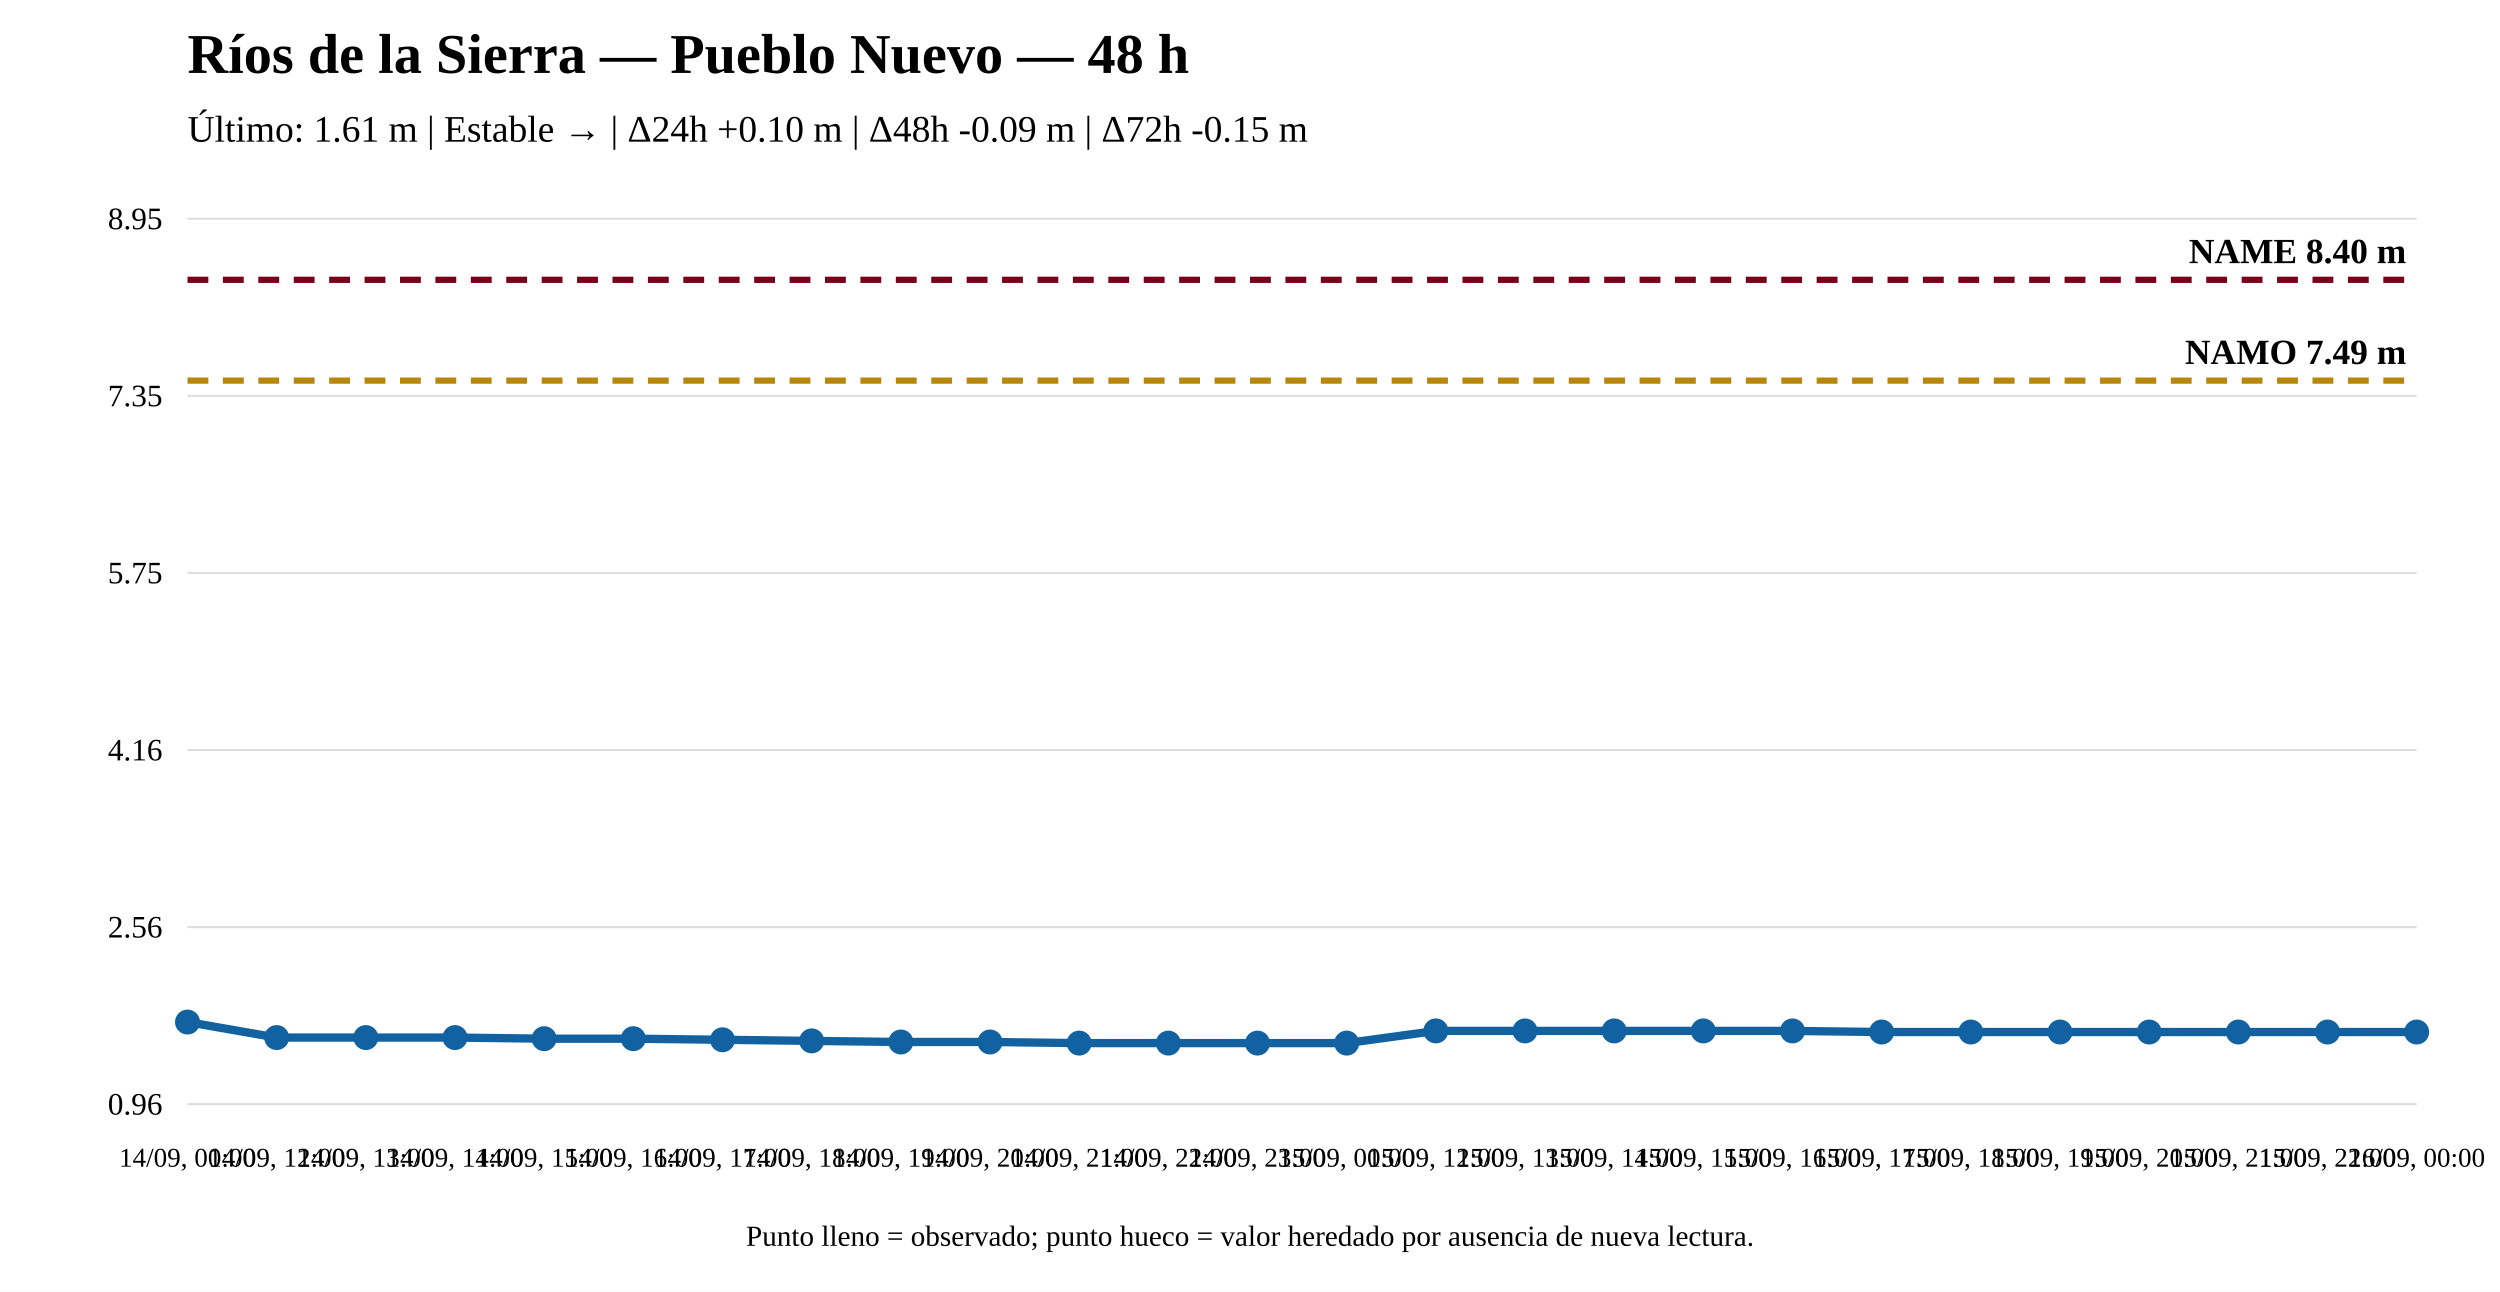
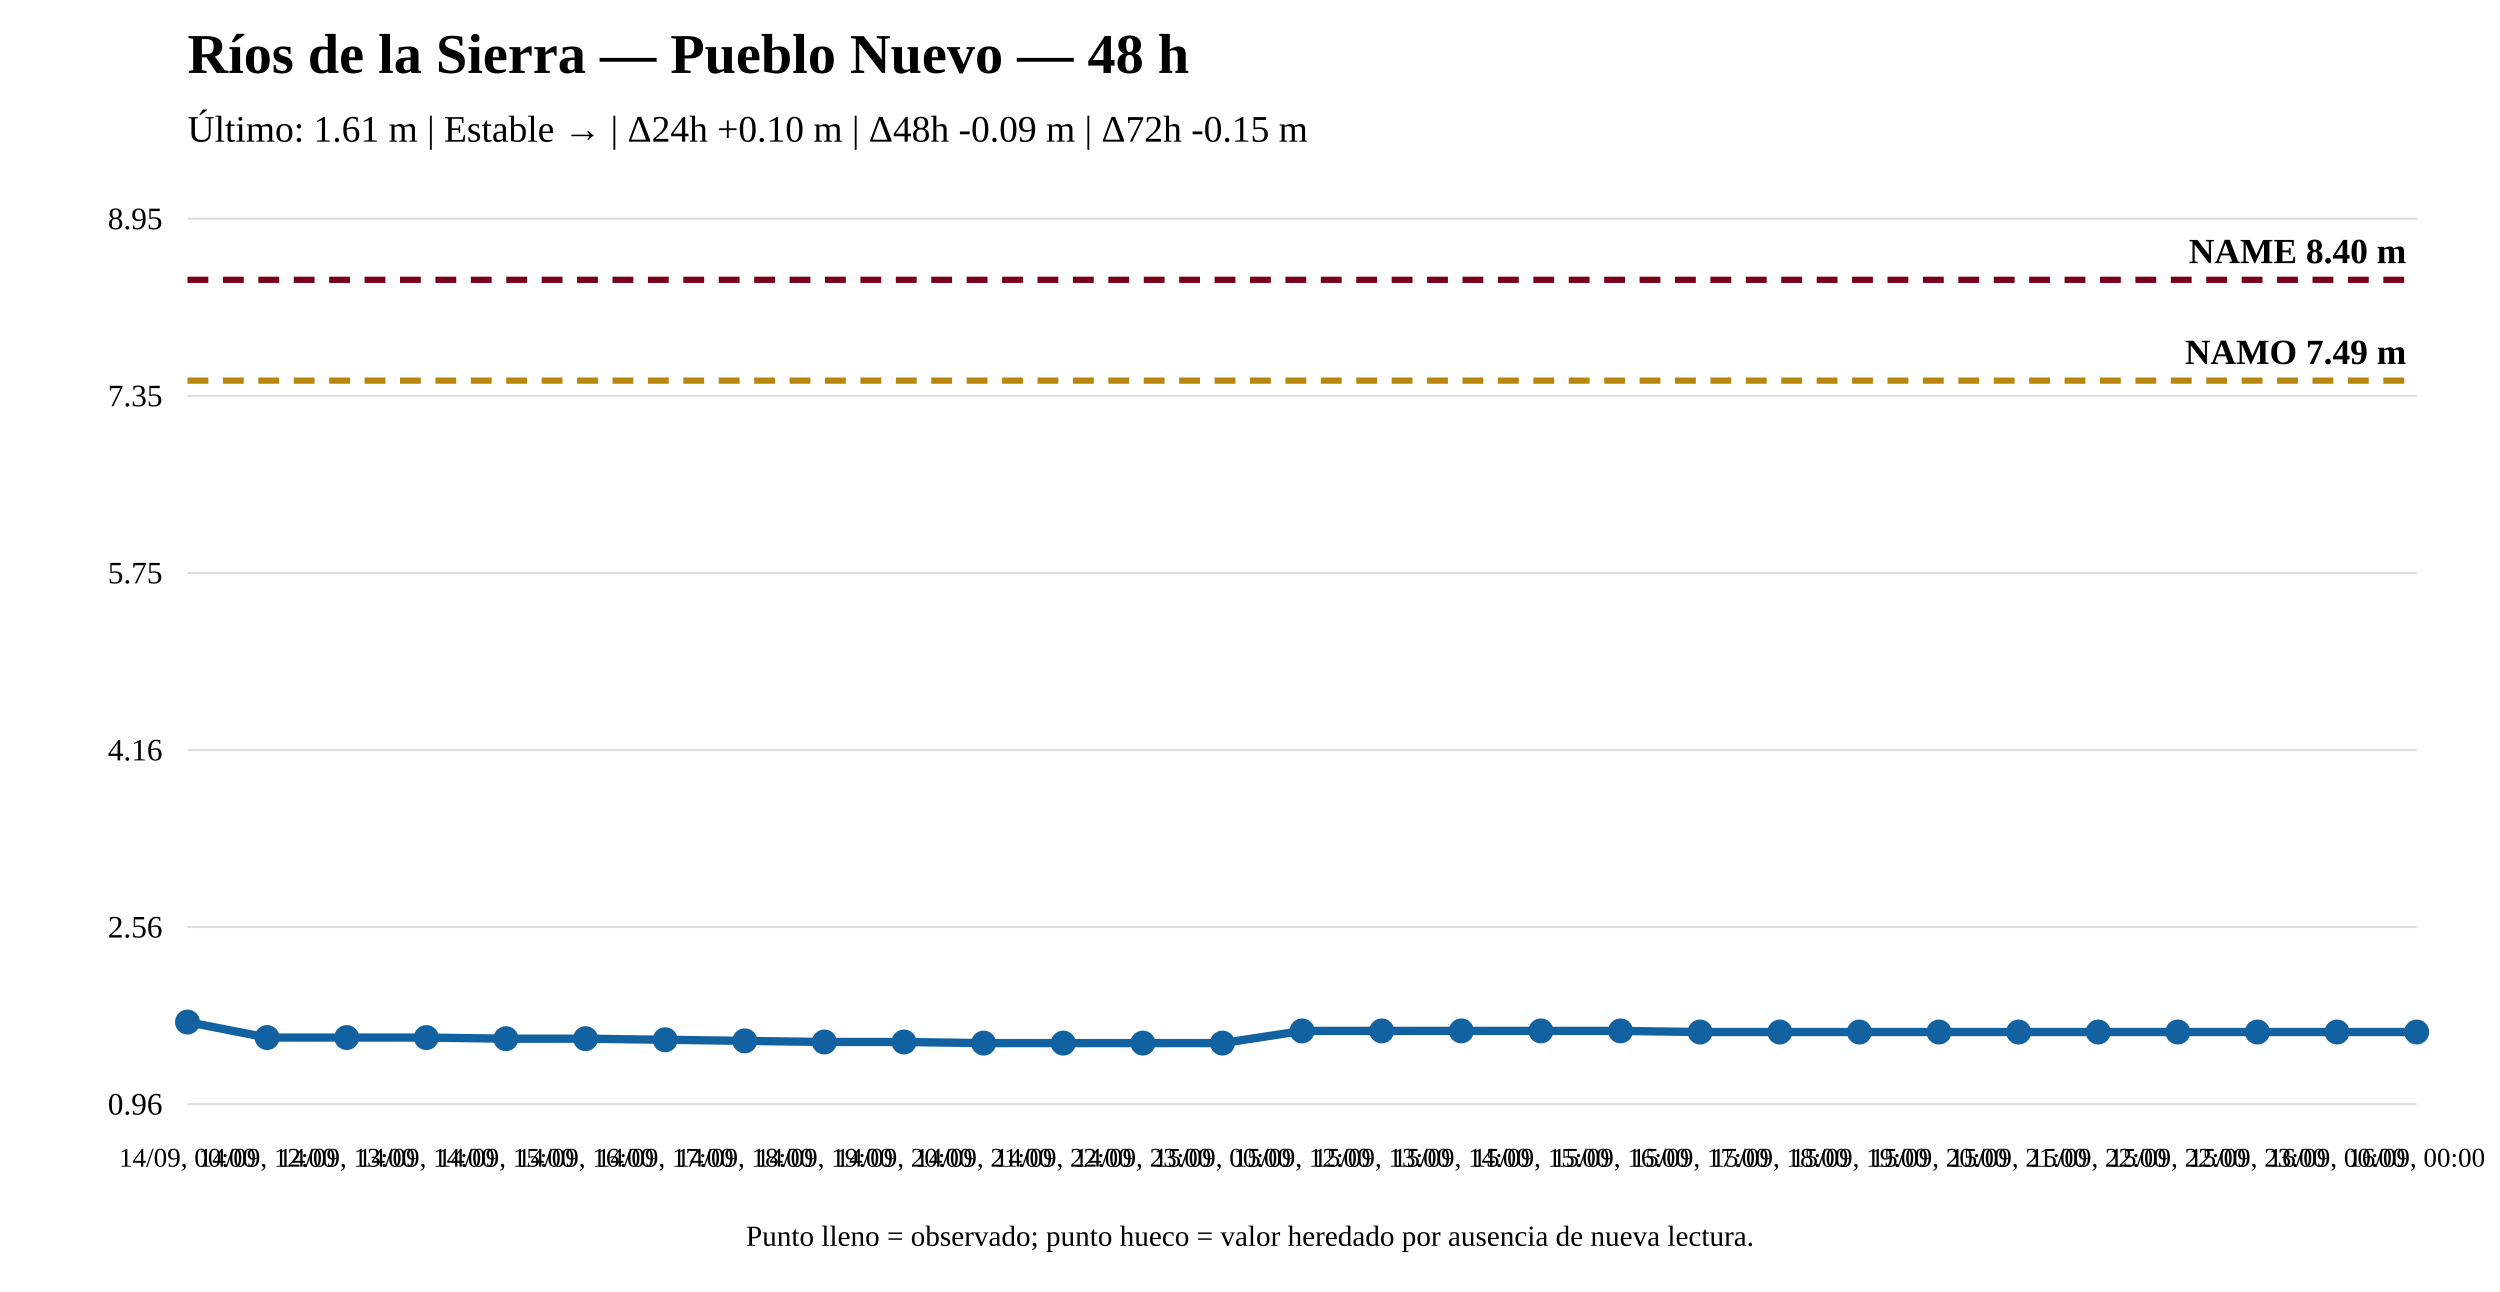
<svg xmlns="http://www.w3.org/2000/svg" width="1200" height="620" viewBox="0 0 1200 620">
  <rect width="100%" height="100%" fill="white" />
  <text x="90" y="35" font-size="27" font-weight="bold">Ríos de la Sierra — Pueblo Nuevo — 48 h</text>
  <text x="90" y="68" font-size="18">Último: 1.61 m | Estable → | Δ24h +0.10 m | Δ48h -0.09 m | Δ72h -0.15 m</text>
  <line x1="90" y1="530" x2="1160" y2="530" stroke="#ddd" />
  <line x1="90" y1="445" x2="1160" y2="445" stroke="#ddd" />
  <line x1="90" y1="360" x2="1160" y2="360" stroke="#ddd" />
  <line x1="90" y1="275" x2="1160" y2="275" stroke="#ddd" />
  <line x1="90" y1="190" x2="1160" y2="190" stroke="#ddd" />
  <line x1="90" y1="105" x2="1160" y2="105" stroke="#ddd" />
  <text x="78" y="535" text-anchor="end" font-size="15">0.96</text>
  <text x="78" y="450" text-anchor="end" font-size="15">2.56</text>
  <text x="78" y="365" text-anchor="end" font-size="15">4.16</text>
  <text x="78" y="280" text-anchor="end" font-size="15">5.75</text>
  <text x="78" y="195" text-anchor="end" font-size="15">7.35</text>
  <text x="78" y="110" text-anchor="end" font-size="15">8.95</text>
  <line x1="90" y1="182.7" x2="1160" y2="182.7" stroke="#b8860b" stroke-width="3" stroke-dasharray="10 7" />
  <text x="1155" y="174.7" text-anchor="end" font-size="17" font-weight="bold">NAMO 7.49 m</text>
  <line x1="90" y1="134.31" x2="1160" y2="134.31" stroke="#7a0019" stroke-width="3" stroke-dasharray="10 7" />
  <text x="1155" y="126.31" text-anchor="end" font-size="17" font-weight="bold">NAME 8.40 m</text>
-   <polyline fill="none" stroke="#1261a0" stroke-width="4" points="90,490.586 132.8,498.031 175.6,498.031 218.4,498.031 261.2,498.563 304,498.563 346.8,499.094 389.6,499.626 432.4,500.158 475.2,500.158 518,500.69 560.8,500.69 603.6,500.69 646.4,500.69 689.2,494.84 732,494.84 774.8,494.84 817.6,494.84 860.4,494.84 903.2,495.372 946,495.372 988.8,495.372 1031.6,495.372 1074.4,495.372 1117.2,495.372 1160,495.372" />
+   <polyline fill="none" stroke="#1261a0" stroke-width="4" points="90,490.586 128.214,498.031 166.429,498.031 204.643,498.031 242.857,498.563 281.071,498.563 319.286,499.094 357.5,499.626 395.714,500.158 433.929,500.158 472.143,500.69 510.357,500.69 548.571,500.69 586.786,500.69 625,494.84 663.214,494.84 701.429,494.84 739.643,494.84 777.857,494.84 816.071,495.372 854.286,495.372 892.5,495.372 930.714,495.372 968.929,495.372 1007.143,495.372 1045.357,495.372 1083.571,495.372 1121.786,495.372 1160,495.372" />
  <circle cx="90" cy="490.586" r="5" fill="#1261a0" stroke="#1261a0" stroke-width="2" />
-   <circle cx="132.8" cy="498.031" r="5" fill="#1261a0" stroke="#1261a0" stroke-width="2" />
-   <circle cx="175.6" cy="498.031" r="5" fill="#1261a0" stroke="#1261a0" stroke-width="2" />
-   <circle cx="218.4" cy="498.031" r="5" fill="#1261a0" stroke="#1261a0" stroke-width="2" />
-   <circle cx="261.2" cy="498.563" r="5" fill="#1261a0" stroke="#1261a0" stroke-width="2" />
-   <circle cx="304" cy="498.563" r="5" fill="#1261a0" stroke="#1261a0" stroke-width="2" />
-   <circle cx="346.8" cy="499.094" r="5" fill="#1261a0" stroke="#1261a0" stroke-width="2" />
-   <circle cx="389.6" cy="499.626" r="5" fill="#1261a0" stroke="#1261a0" stroke-width="2" />
-   <circle cx="432.4" cy="500.158" r="5" fill="#1261a0" stroke="#1261a0" stroke-width="2" />
-   <circle cx="475.2" cy="500.158" r="5" fill="#1261a0" stroke="#1261a0" stroke-width="2" />
-   <circle cx="518" cy="500.69" r="5" fill="#1261a0" stroke="#1261a0" stroke-width="2" />
-   <circle cx="560.8" cy="500.69" r="5" fill="#1261a0" stroke="#1261a0" stroke-width="2" />
-   <circle cx="603.6" cy="500.69" r="5" fill="#1261a0" stroke="#1261a0" stroke-width="2" />
-   <circle cx="646.4" cy="500.69" r="5" fill="#1261a0" stroke="#1261a0" stroke-width="2" />
-   <circle cx="689.2" cy="494.84" r="5" fill="#1261a0" stroke="#1261a0" stroke-width="2" />
-   <circle cx="732" cy="494.84" r="5" fill="#1261a0" stroke="#1261a0" stroke-width="2" />
-   <circle cx="774.8" cy="494.84" r="5" fill="#1261a0" stroke="#1261a0" stroke-width="2" />
-   <circle cx="817.6" cy="494.84" r="5" fill="#1261a0" stroke="#1261a0" stroke-width="2" />
-   <circle cx="860.4" cy="494.84" r="5" fill="#1261a0" stroke="#1261a0" stroke-width="2" />
-   <circle cx="903.2" cy="495.372" r="5" fill="#1261a0" stroke="#1261a0" stroke-width="2" />
-   <circle cx="946" cy="495.372" r="5" fill="#1261a0" stroke="#1261a0" stroke-width="2" />
-   <circle cx="988.8" cy="495.372" r="5" fill="#1261a0" stroke="#1261a0" stroke-width="2" />
-   <circle cx="1031.6" cy="495.372" r="5" fill="#1261a0" stroke="#1261a0" stroke-width="2" />
-   <circle cx="1074.4" cy="495.372" r="5" fill="#1261a0" stroke="#1261a0" stroke-width="2" />
-   <circle cx="1117.2" cy="495.372" r="5" fill="#1261a0" stroke="#1261a0" stroke-width="2" />
+   <circle cx="128.214" cy="498.031" r="5" fill="#1261a0" stroke="#1261a0" stroke-width="2" />
+   <circle cx="166.429" cy="498.031" r="5" fill="#1261a0" stroke="#1261a0" stroke-width="2" />
+   <circle cx="204.643" cy="498.031" r="5" fill="#1261a0" stroke="#1261a0" stroke-width="2" />
+   <circle cx="242.857" cy="498.563" r="5" fill="#1261a0" stroke="#1261a0" stroke-width="2" />
+   <circle cx="281.071" cy="498.563" r="5" fill="#1261a0" stroke="#1261a0" stroke-width="2" />
+   <circle cx="319.286" cy="499.094" r="5" fill="#1261a0" stroke="#1261a0" stroke-width="2" />
+   <circle cx="357.5" cy="499.626" r="5" fill="#1261a0" stroke="#1261a0" stroke-width="2" />
+   <circle cx="395.714" cy="500.158" r="5" fill="#1261a0" stroke="#1261a0" stroke-width="2" />
+   <circle cx="433.929" cy="500.158" r="5" fill="#1261a0" stroke="#1261a0" stroke-width="2" />
+   <circle cx="472.143" cy="500.69" r="5" fill="#1261a0" stroke="#1261a0" stroke-width="2" />
+   <circle cx="510.357" cy="500.69" r="5" fill="#1261a0" stroke="#1261a0" stroke-width="2" />
+   <circle cx="548.571" cy="500.69" r="5" fill="#1261a0" stroke="#1261a0" stroke-width="2" />
+   <circle cx="586.786" cy="500.69" r="5" fill="#1261a0" stroke="#1261a0" stroke-width="2" />
+   <circle cx="625" cy="494.84" r="5" fill="#1261a0" stroke="#1261a0" stroke-width="2" />
+   <circle cx="663.214" cy="494.84" r="5" fill="#1261a0" stroke="#1261a0" stroke-width="2" />
+   <circle cx="701.429" cy="494.84" r="5" fill="#1261a0" stroke="#1261a0" stroke-width="2" />
+   <circle cx="739.643" cy="494.84" r="5" fill="#1261a0" stroke="#1261a0" stroke-width="2" />
+   <circle cx="777.857" cy="494.84" r="5" fill="#1261a0" stroke="#1261a0" stroke-width="2" />
+   <circle cx="816.071" cy="495.372" r="5" fill="#1261a0" stroke="#1261a0" stroke-width="2" />
+   <circle cx="854.286" cy="495.372" r="5" fill="#1261a0" stroke="#1261a0" stroke-width="2" />
+   <circle cx="892.5" cy="495.372" r="5" fill="#1261a0" stroke="#1261a0" stroke-width="2" />
+   <circle cx="930.714" cy="495.372" r="5" fill="#1261a0" stroke="#1261a0" stroke-width="2" />
+   <circle cx="968.929" cy="495.372" r="5" fill="#1261a0" stroke="#1261a0" stroke-width="2" />
+   <circle cx="1007.143" cy="495.372" r="5" fill="#1261a0" stroke="#1261a0" stroke-width="2" />
+   <circle cx="1045.357" cy="495.372" r="5" fill="#1261a0" stroke="#1261a0" stroke-width="2" />
+   <circle cx="1083.571" cy="495.372" r="5" fill="#1261a0" stroke="#1261a0" stroke-width="2" />
+   <circle cx="1121.786" cy="495.372" r="5" fill="#1261a0" stroke="#1261a0" stroke-width="2" />
  <circle cx="1160" cy="495.372" r="5" fill="#1261a0" stroke="#1261a0" stroke-width="2" />
  <text x="90" y="560" text-anchor="middle" font-size="13">14/09, 00:00</text>
-   <text x="132.8" y="560" text-anchor="middle" font-size="13">14/09, 12:00</text>
-   <text x="175.6" y="560" text-anchor="middle" font-size="13">14/09, 13:00</text>
-   <text x="218.4" y="560" text-anchor="middle" font-size="13">14/09, 14:00</text>
-   <text x="261.2" y="560" text-anchor="middle" font-size="13">14/09, 15:00</text>
-   <text x="304" y="560" text-anchor="middle" font-size="13">14/09, 16:00</text>
-   <text x="346.8" y="560" text-anchor="middle" font-size="13">14/09, 17:00</text>
-   <text x="389.6" y="560" text-anchor="middle" font-size="13">14/09, 18:00</text>
-   <text x="432.4" y="560" text-anchor="middle" font-size="13">14/09, 19:00</text>
-   <text x="475.2" y="560" text-anchor="middle" font-size="13">14/09, 20:00</text>
-   <text x="518" y="560" text-anchor="middle" font-size="13">14/09, 21:00</text>
-   <text x="560.8" y="560" text-anchor="middle" font-size="13">14/09, 22:00</text>
-   <text x="603.6" y="560" text-anchor="middle" font-size="13">14/09, 23:00</text>
-   <text x="646.4" y="560" text-anchor="middle" font-size="13">15/09, 00:00</text>
-   <text x="689.2" y="560" text-anchor="middle" font-size="13">15/09, 12:00</text>
-   <text x="732" y="560" text-anchor="middle" font-size="13">15/09, 13:00</text>
-   <text x="774.8" y="560" text-anchor="middle" font-size="13">15/09, 14:00</text>
-   <text x="817.6" y="560" text-anchor="middle" font-size="13">15/09, 15:00</text>
-   <text x="860.4" y="560" text-anchor="middle" font-size="13">15/09, 16:00</text>
-   <text x="903.2" y="560" text-anchor="middle" font-size="13">15/09, 17:00</text>
-   <text x="946" y="560" text-anchor="middle" font-size="13">15/09, 18:00</text>
-   <text x="988.8" y="560" text-anchor="middle" font-size="13">15/09, 19:00</text>
-   <text x="1031.6" y="560" text-anchor="middle" font-size="13">15/09, 20:00</text>
-   <text x="1074.4" y="560" text-anchor="middle" font-size="13">15/09, 21:00</text>
-   <text x="1117.2" y="560" text-anchor="middle" font-size="13">15/09, 22:00</text>
+   <text x="128.214" y="560" text-anchor="middle" font-size="13">14/09, 12:00</text>
+   <text x="166.429" y="560" text-anchor="middle" font-size="13">14/09, 13:00</text>
+   <text x="204.643" y="560" text-anchor="middle" font-size="13">14/09, 14:00</text>
+   <text x="242.857" y="560" text-anchor="middle" font-size="13">14/09, 15:00</text>
+   <text x="281.071" y="560" text-anchor="middle" font-size="13">14/09, 16:00</text>
+   <text x="319.286" y="560" text-anchor="middle" font-size="13">14/09, 17:00</text>
+   <text x="357.5" y="560" text-anchor="middle" font-size="13">14/09, 18:00</text>
+   <text x="395.714" y="560" text-anchor="middle" font-size="13">14/09, 19:00</text>
+   <text x="433.929" y="560" text-anchor="middle" font-size="13">14/09, 20:00</text>
+   <text x="472.143" y="560" text-anchor="middle" font-size="13">14/09, 21:00</text>
+   <text x="510.357" y="560" text-anchor="middle" font-size="13">14/09, 22:00</text>
+   <text x="548.571" y="560" text-anchor="middle" font-size="13">14/09, 23:00</text>
+   <text x="586.786" y="560" text-anchor="middle" font-size="13">15/09, 00:00</text>
+   <text x="625" y="560" text-anchor="middle" font-size="13">15/09, 12:00</text>
+   <text x="663.214" y="560" text-anchor="middle" font-size="13">15/09, 13:00</text>
+   <text x="701.429" y="560" text-anchor="middle" font-size="13">15/09, 14:00</text>
+   <text x="739.643" y="560" text-anchor="middle" font-size="13">15/09, 15:00</text>
+   <text x="777.857" y="560" text-anchor="middle" font-size="13">15/09, 16:00</text>
+   <text x="816.071" y="560" text-anchor="middle" font-size="13">15/09, 17:00</text>
+   <text x="854.286" y="560" text-anchor="middle" font-size="13">15/09, 18:00</text>
+   <text x="892.5" y="560" text-anchor="middle" font-size="13">15/09, 19:00</text>
+   <text x="930.714" y="560" text-anchor="middle" font-size="13">15/09, 20:00</text>
+   <text x="968.929" y="560" text-anchor="middle" font-size="13">15/09, 21:00</text>
+   <text x="1007.143" y="560" text-anchor="middle" font-size="13">15/09, 22:00</text>
+   <text x="1045.357" y="560" text-anchor="middle" font-size="13">15/09, 22:00</text>
+   <text x="1083.571" y="560" text-anchor="middle" font-size="13">15/09, 23:00</text>
+   <text x="1121.786" y="560" text-anchor="middle" font-size="13">16/09, 00:00</text>
  <text x="1160" y="560" text-anchor="middle" font-size="13">16/09, 00:00</text>
  <text x="600" y="598" text-anchor="middle" font-size="14">Punto lleno = observado; punto hueco = valor heredado por ausencia de nueva lectura.</text>
</svg>
